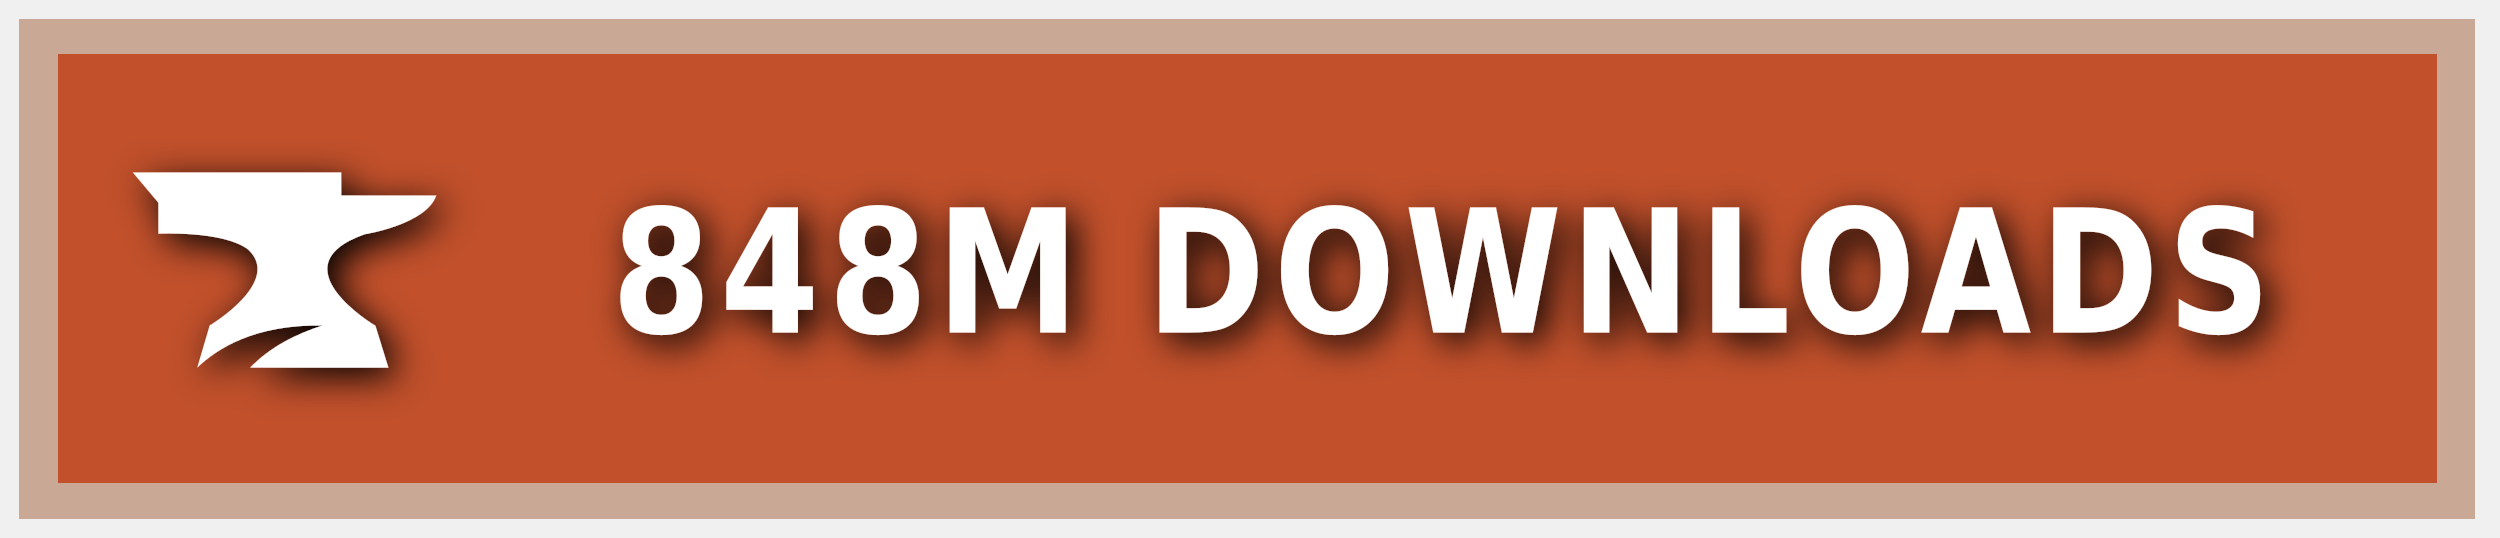
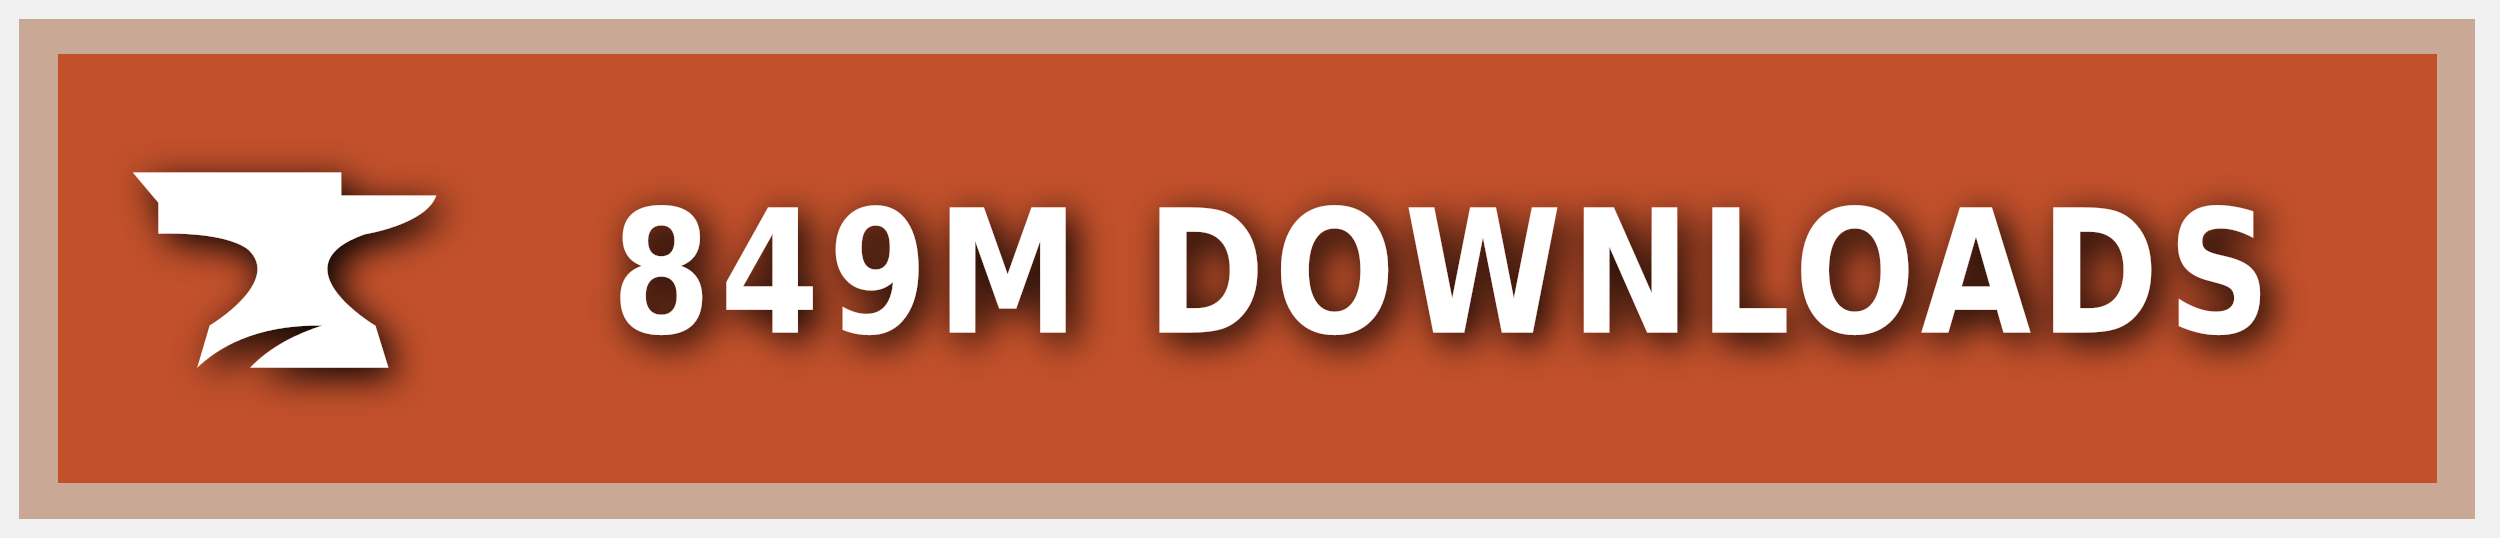
<svg xmlns="http://www.w3.org/2000/svg" xmlns:ns1="https://boxy-svg.com" width="200" height="43" viewBox="0 0 140 30" role="img" aria-label="CURSEFORGE">
  <style> g:not(.noshadow) { filter: drop-shadow(0.5px 0.5px 1.0px black); } </style>
  <defs>
    <ns1:guide x="121.656" y="10.118" angle="90" />
    <ns1:guide x="127.198" y="17.628" angle="90" />
    <ns1:guide x="8.199" y="-3.08" angle="0" />
    <ns1:guide x="20.449" y="-4.101" angle="0" />
  </defs>
  <g class="noshadow" shape-rendering="crispEdges" style="" transform="matrix(1.074564, 0, 0, 1, 0, 0)">
    <rect x="1" y="1" width="128" height="28" style="fill: #F16436;" />
    <rect x="1" y="1" width="128" height="28" style="fill: rgba(0, 0, 0, 0.2);" />
    <rect x="2" y="2" width="126" height="26" style="fill: none; stroke-width:2px; stroke: rgba(211, 255, 255, 0.5);" />
  </g>
  <g style="" transform="matrix(1, 0, 0, 1, 1, 1)">
    <path class="st1" d="M 19.416 12.071 C 19.416 12.071 22.882 11.52 23.433 9.895 L 18.11 9.895 L 18.11 8.604 L 6.433 8.604 L 7.868 10.301 L 7.868 12.041 C 7.868 12.041 11.495 11.853 12.903 12.927 C 14.832 14.74 10.741 17.177 10.741 17.177 L 10.044 19.541 C 11.147 18.482 13.236 17.119 17.065 17.177 C 15.615 17.641 14.135 18.366 13.005 19.541 L 20.75 19.541 L 20.024 17.191 C 20.01 17.191 14.396 13.841 19.416 12.071 Z" style="fill: rgb(255, 255, 255);" />
  </g>
  <g fill="#fff" text-anchor="middle" font-family="Verdana,Geneva,DejaVu Sans,sans-serif" text-rendering="geometricPrecision" font-size="100" transform="matrix(1, 0, 0, 1, 13, 0)">
-     <text style="font-size: 80px; font-weight: 700; white-space: pre;" transform="matrix(0.1, 0, 0, 0.120296, 0, -3.678133)" x="677" y="185" letter-spacing="5">848M DOWNLOADS</text>
+     <text style="font-size: 80px; font-weight: 700; white-space: pre;" transform="matrix(0.1, 0, 0, 0.120296, 0, -3.678133)" x="677" y="185" letter-spacing="5">849M DOWNLOADS</text>
  </g>
</svg>
